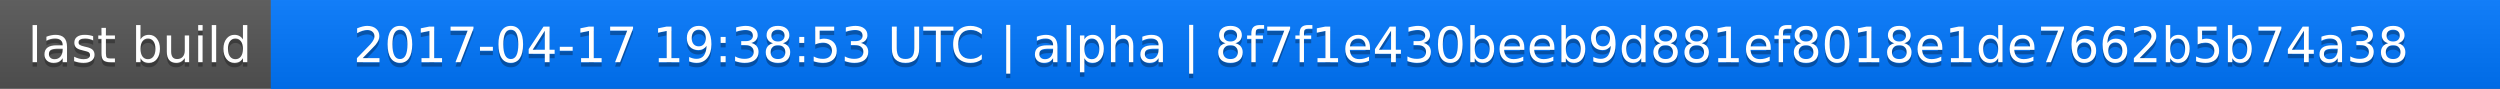
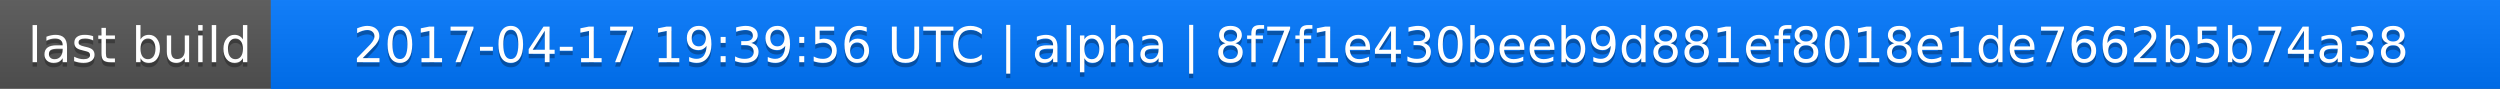
<svg xmlns="http://www.w3.org/2000/svg" width="563" height="20">
  <linearGradient id="a" x2="0" y2="100%">
    <stop offset="0" stop-color="#bbb" stop-opacity=".1" />
    <stop offset="1" stop-opacity=".1" />
  </linearGradient>
  <rect rx="0" width="563" height="20" fill="#555" />
  <rect rx="0" x="61" width="502" height="20" fill="#07f" />
  <path fill="#07f" d="M61 0h4v20h-4z" />
  <rect rx="0" width="563" height="20" fill="url(#a)" />
  <g fill="#fff" text-anchor="middle" font-family="DejaVu Sans,Verdana,Geneva,sans-serif" font-size="11">
    <text x="31.5" y="15" fill="#010101" fill-opacity=".3">last build</text>
    <text x="31.5" y="14">last build</text>
-     <text x="311" y="15" fill="#010101" fill-opacity=".3">2017-04-17 19:38:53 UTC | alpha | 8f7f1e430beeb9d881ef8018e1de7662b5b74a38</text>
-     <text x="311" y="14">2017-04-17 19:38:53 UTC | alpha | 8f7f1e430beeb9d881ef8018e1de7662b5b74a38</text>
+     <text x="311" y="15" fill="#010101" fill-opacity=".3">2017-04-17 19:39:56 UTC | alpha | 8f7f1e430beeb9d881ef8018e1de7662b5b74a38</text>
+     <text x="311" y="14">2017-04-17 19:39:56 UTC | alpha | 8f7f1e430beeb9d881ef8018e1de7662b5b74a38</text>
  </g>
</svg>
